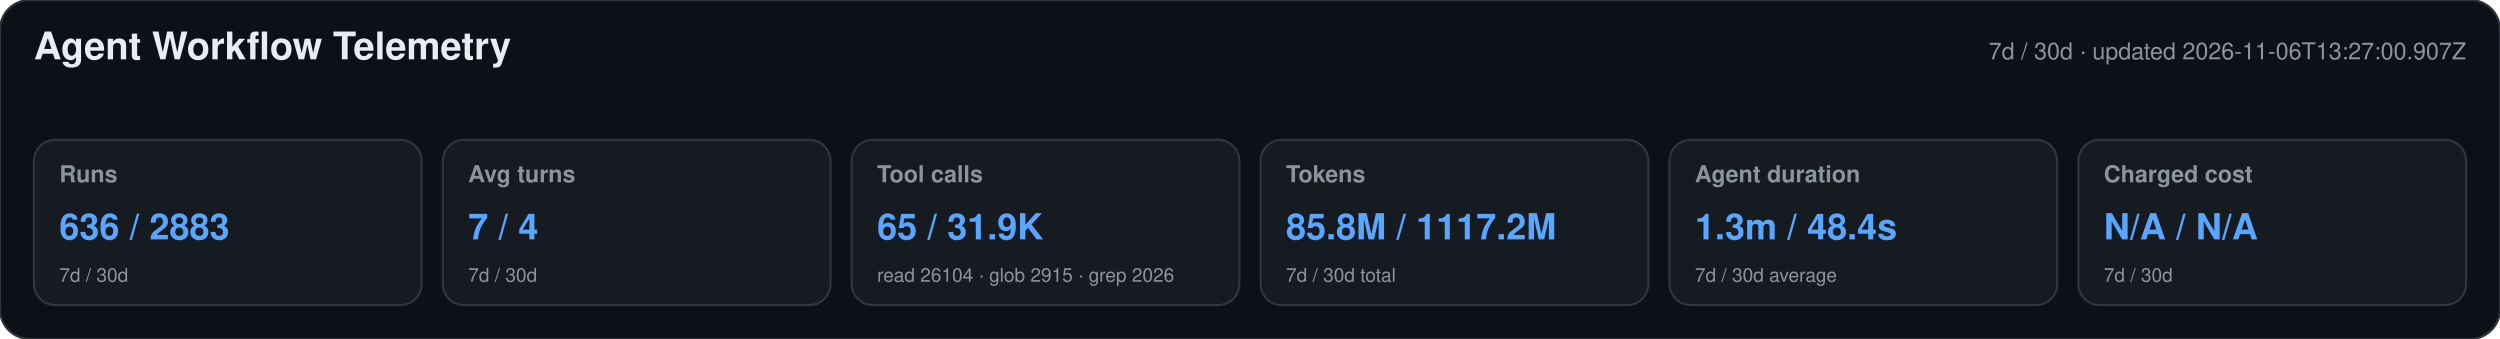
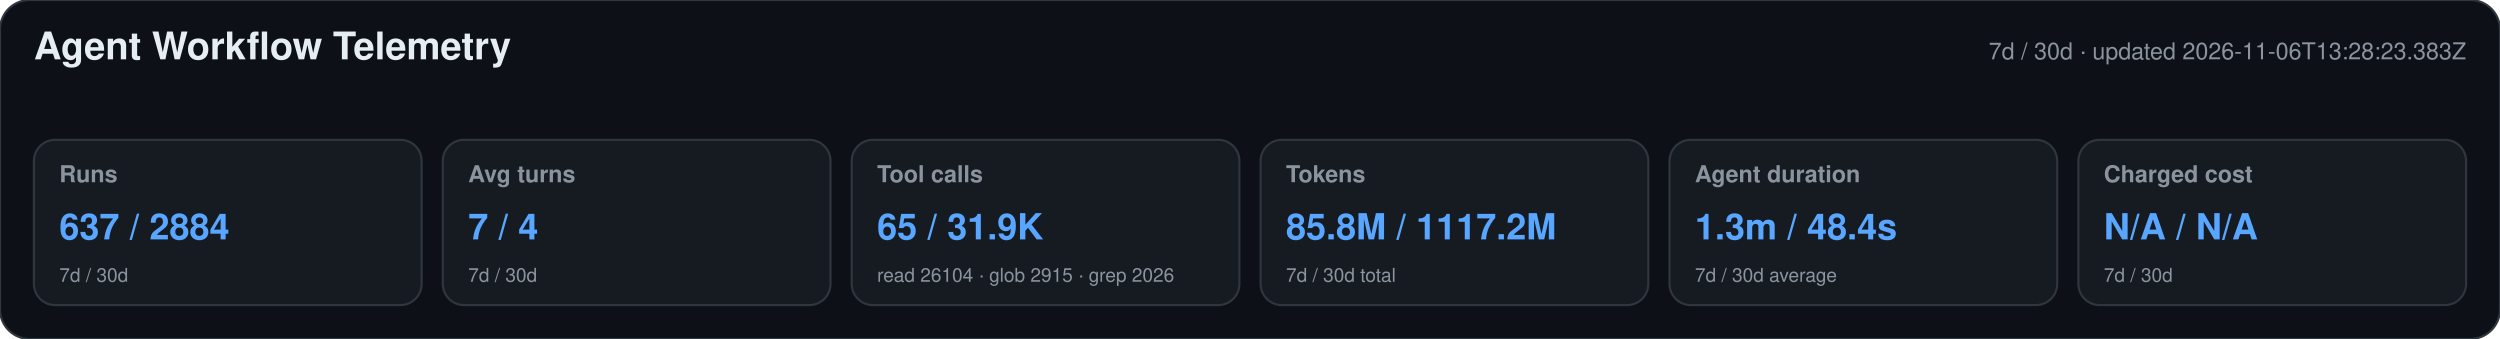
<svg xmlns="http://www.w3.org/2000/svg" width="1180" height="160" viewBox="0 0 1180 160" role="img" aria-labelledby="title desc">
  <style>text{font-family:-apple-system,BlinkMacSystemFont,"Segoe UI",Helvetica,Arial,sans-serif}.heading{font-size:18px;font-weight:650;fill:#e6edf3}.meta,.label,.secondary{fill:#8b949e}.meta,.label{font-size:11px}.label{font-weight:600}.primary{font-size:17px;font-weight:700;fill:#58a6ff}.secondary{font-size:9px}</style>
  <rect width="1180" height="160" rx="14" fill="#0d1117" stroke="#30363d" />
  <text x="16" y="28" class="heading">Agent Workflow Telemetry</text>
-   <text x="1164" y="28" text-anchor="end" class="meta">7d / 30d · updated 2026-11-06T13:27:00.907Z</text>
+   <text x="1164" y="28" text-anchor="end" class="meta">7d / 30d · updated 2026-11-06T13:28:23.383Z</text>
  <g>
    <rect x="16" y="66" width="183" height="78" rx="10" fill="#161b22" stroke="#30363d" />
    <text x="28" y="86" class="label">Runs</text>
-     <text x="28" y="113" class="primary">636 / 2883</text>
+     <text x="28" y="113" class="primary">637 / 2884</text>
    <text x="28" y="133" class="secondary">7d / 30d</text>
  </g>
  <g>
    <rect x="209" y="66" width="183" height="78" rx="10" fill="#161b22" stroke="#30363d" />
    <text x="221" y="86" class="label">Avg turns</text>
    <text x="221" y="113" class="primary">7 / 4</text>
    <text x="221" y="133" class="secondary">7d / 30d</text>
  </g>
  <g>
    <rect x="402" y="66" width="183" height="78" rx="10" fill="#161b22" stroke="#30363d" />
    <text x="414" y="86" class="label">Tool calls</text>
    <text x="414" y="113" class="primary">65 / 31.9K</text>
    <text x="414" y="133" class="secondary">read 26104 · glob 2915 · grep 2026</text>
  </g>
  <g>
    <rect x="595" y="66" width="183" height="78" rx="10" fill="#161b22" stroke="#30363d" />
    <text x="607" y="86" class="label">Tokens</text>
    <text x="607" y="113" class="primary">85.8M / 1117.2M</text>
    <text x="607" y="133" class="secondary">7d / 30d total</text>
  </g>
  <g>
    <rect x="788" y="66" width="183" height="78" rx="10" fill="#161b22" stroke="#30363d" />
    <text x="800" y="86" class="label">Agent duration</text>
    <text x="800" y="113" class="primary">1.3m / 48.4s</text>
    <text x="800" y="133" class="secondary">7d / 30d average</text>
  </g>
  <g>
    <rect x="981" y="66" width="183" height="78" rx="10" fill="#161b22" stroke="#30363d" />
    <text x="993" y="86" class="label">Charged cost</text>
    <text x="993" y="113" class="primary">N/A / N/A</text>
    <text x="993" y="133" class="secondary">7d / 30d</text>
  </g>
</svg>
